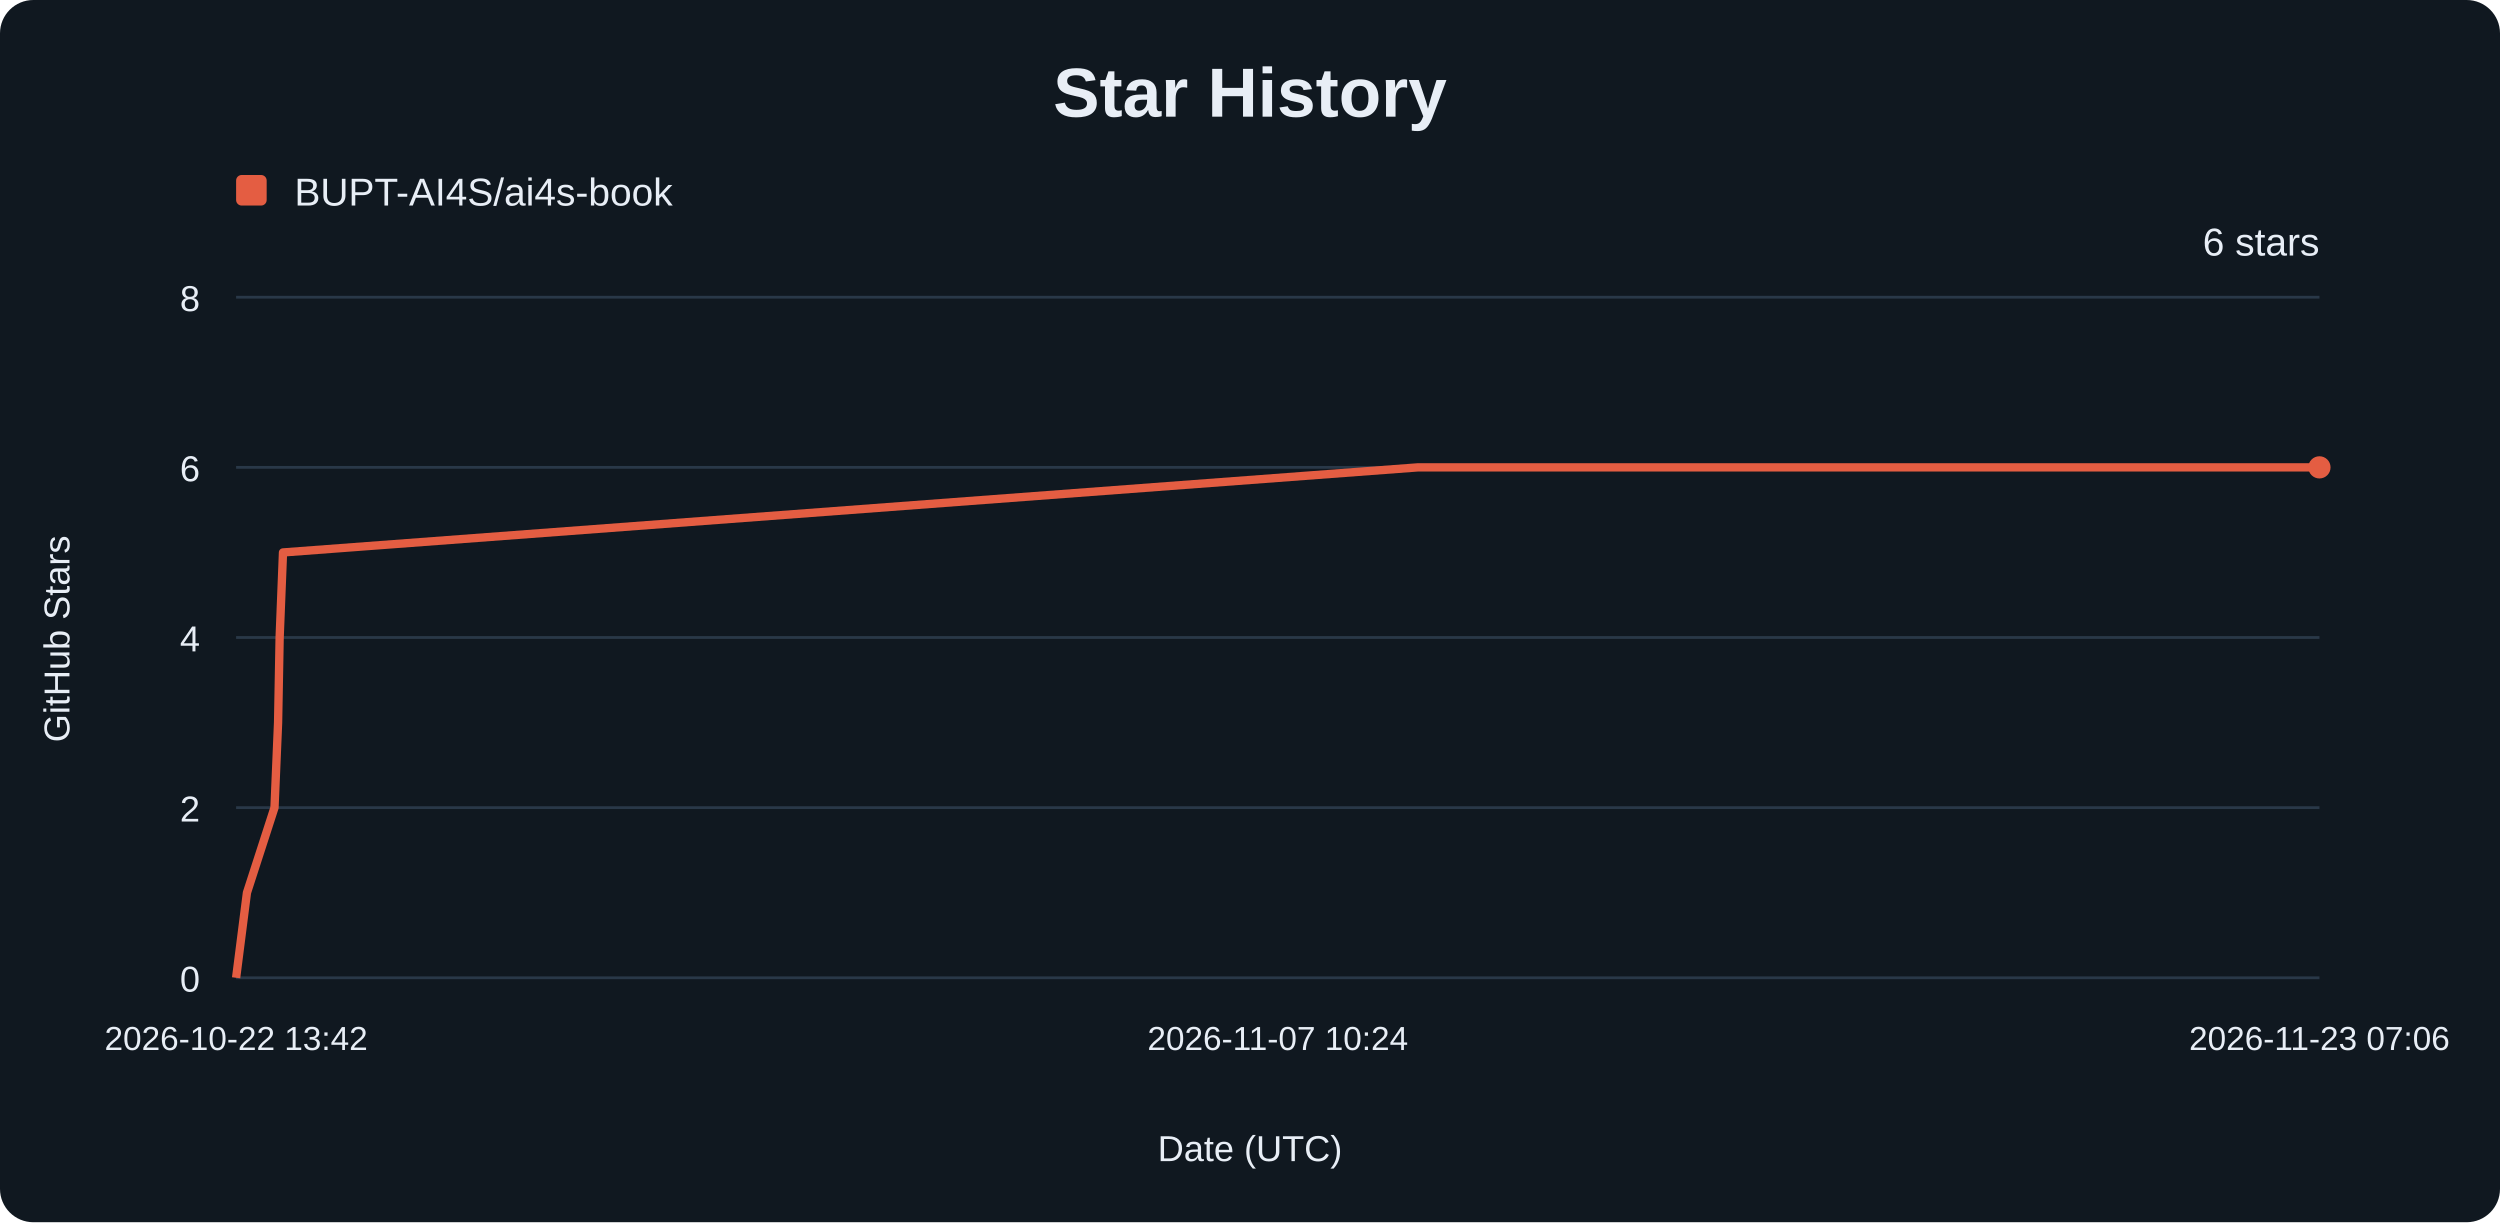
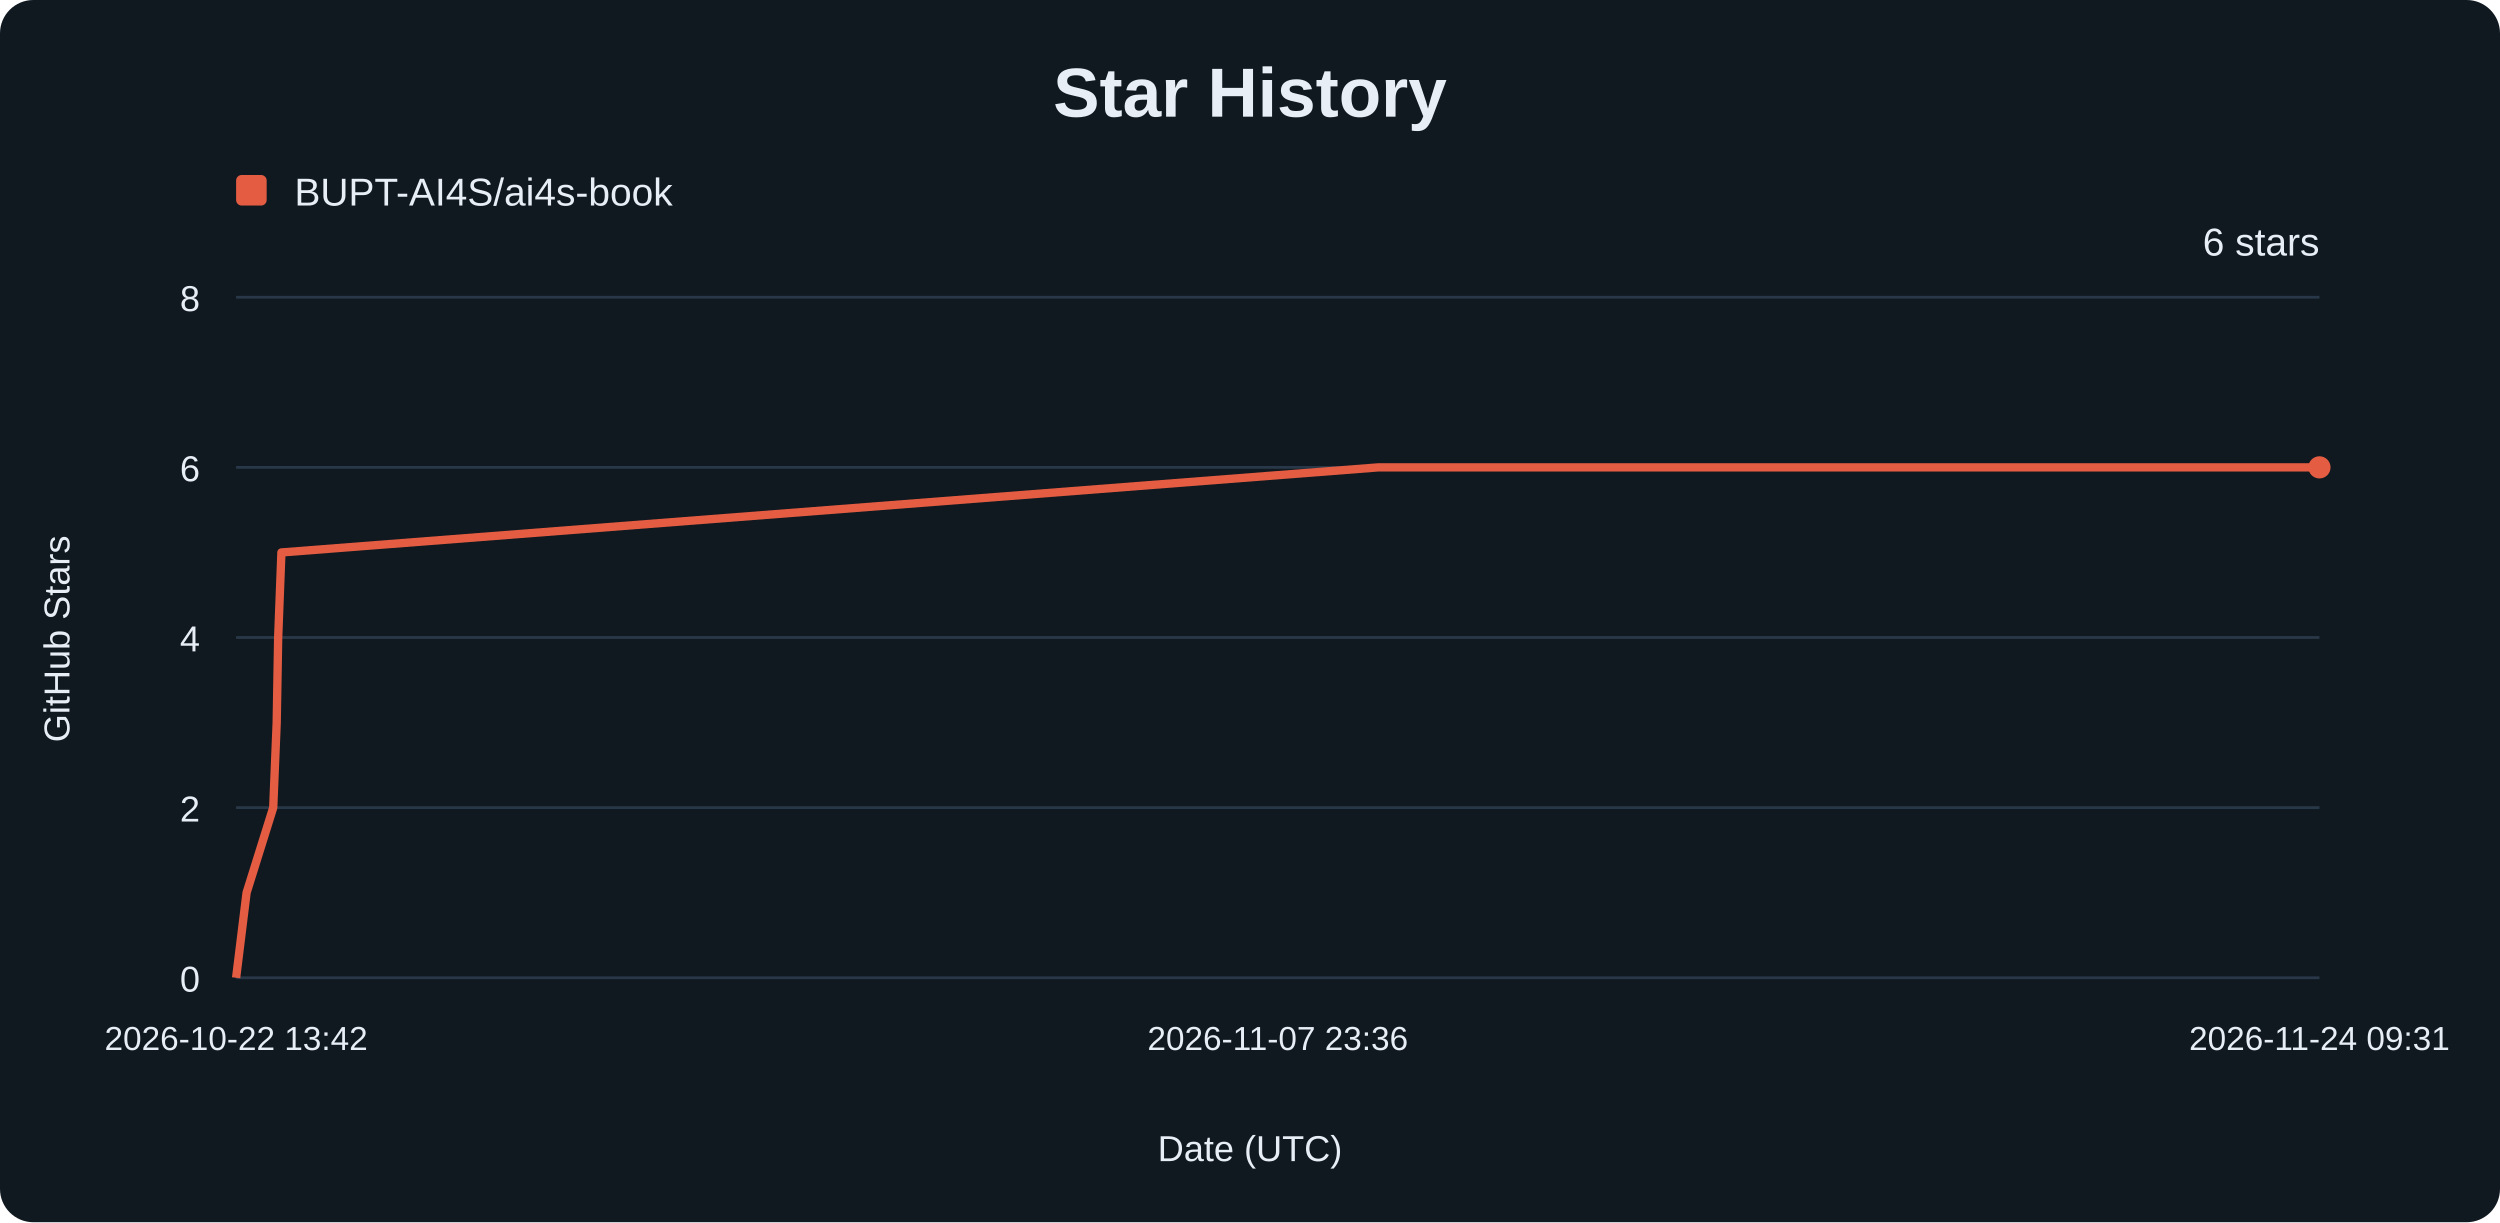
<svg xmlns="http://www.w3.org/2000/svg" width="900" height="440" viewBox="0 0 900 440" role="img" aria-labelledby="title description">
  <rect width="900" height="440" rx="12" fill="#101820" />
  <g font-family="Arial, sans-serif" fill="#e8eef6">
    <text x="450" y="42" text-anchor="middle" font-size="25" font-weight="700">Star History</text>
    <rect x="85" y="63" width="11" height="11" rx="2" fill="#e45d42" />
    <text x="106" y="74" font-size="14">BUPT-AI4S/ai4s-book</text>
    <line x1="85" y1="352.00" x2="835" y2="352.00" stroke="#293848" />
    <text x="72" y="357.00" text-anchor="end" font-size="13">0</text>
    <line x1="85" y1="290.75" x2="835" y2="290.75" stroke="#293848" />
    <text x="72" y="295.75" text-anchor="end" font-size="13">2</text>
    <line x1="85" y1="229.50" x2="835" y2="229.50" stroke="#293848" />
    <text x="72" y="234.50" text-anchor="end" font-size="13">4</text>
    <line x1="85" y1="168.25" x2="835" y2="168.25" stroke="#293848" />
    <text x="72" y="173.25" text-anchor="end" font-size="13">6</text>
    <line x1="85" y1="107.00" x2="835" y2="107.00" stroke="#293848" />
    <text x="72" y="112.00" text-anchor="end" font-size="13">8</text>
    <text x="85.00" y="378" text-anchor="middle" font-size="12">2026-10-22 13:42</text>
-     <text x="460.00" y="378" text-anchor="middle" font-size="12">2026-11-07 10:24</text>
-     <text x="835.00" y="378" text-anchor="middle" font-size="12">2026-11-23 07:06</text>
-     <path d="M85.00,352.00 L88.90,321.38 L98.82,290.75 L100.11,260.12 L100.67,229.50 L101.88,198.88 L510.49,168.25 L835.00,168.25" fill="none" stroke="#e45d42" stroke-width="3" stroke-linejoin="round" />
+     <text x="460.00" y="378" text-anchor="middle" font-size="12">2026-11-07 23:36</text>
+     <text x="835.00" y="378" text-anchor="middle" font-size="12">2026-11-24 09:31</text>
+     <path d="M85.00,352.00 L88.77,321.38 L98.36,290.75 L99.61,260.12 L100.14,229.50 L101.31,198.88 L496.23,168.25 L835.00,168.25" fill="none" stroke="#e45d42" stroke-width="3" stroke-linejoin="round" />
    <circle cx="835" cy="168.25" r="4" fill="#e45d42" />
    <text x="835" y="92" text-anchor="end" font-size="14">6 stars</text>
    <text x="450" y="418" text-anchor="middle" font-size="13">Date (UTC)</text>
    <text transform="translate(25 230) rotate(-90)" text-anchor="middle" font-size="13">GitHub Stars</text>
  </g>
</svg>
